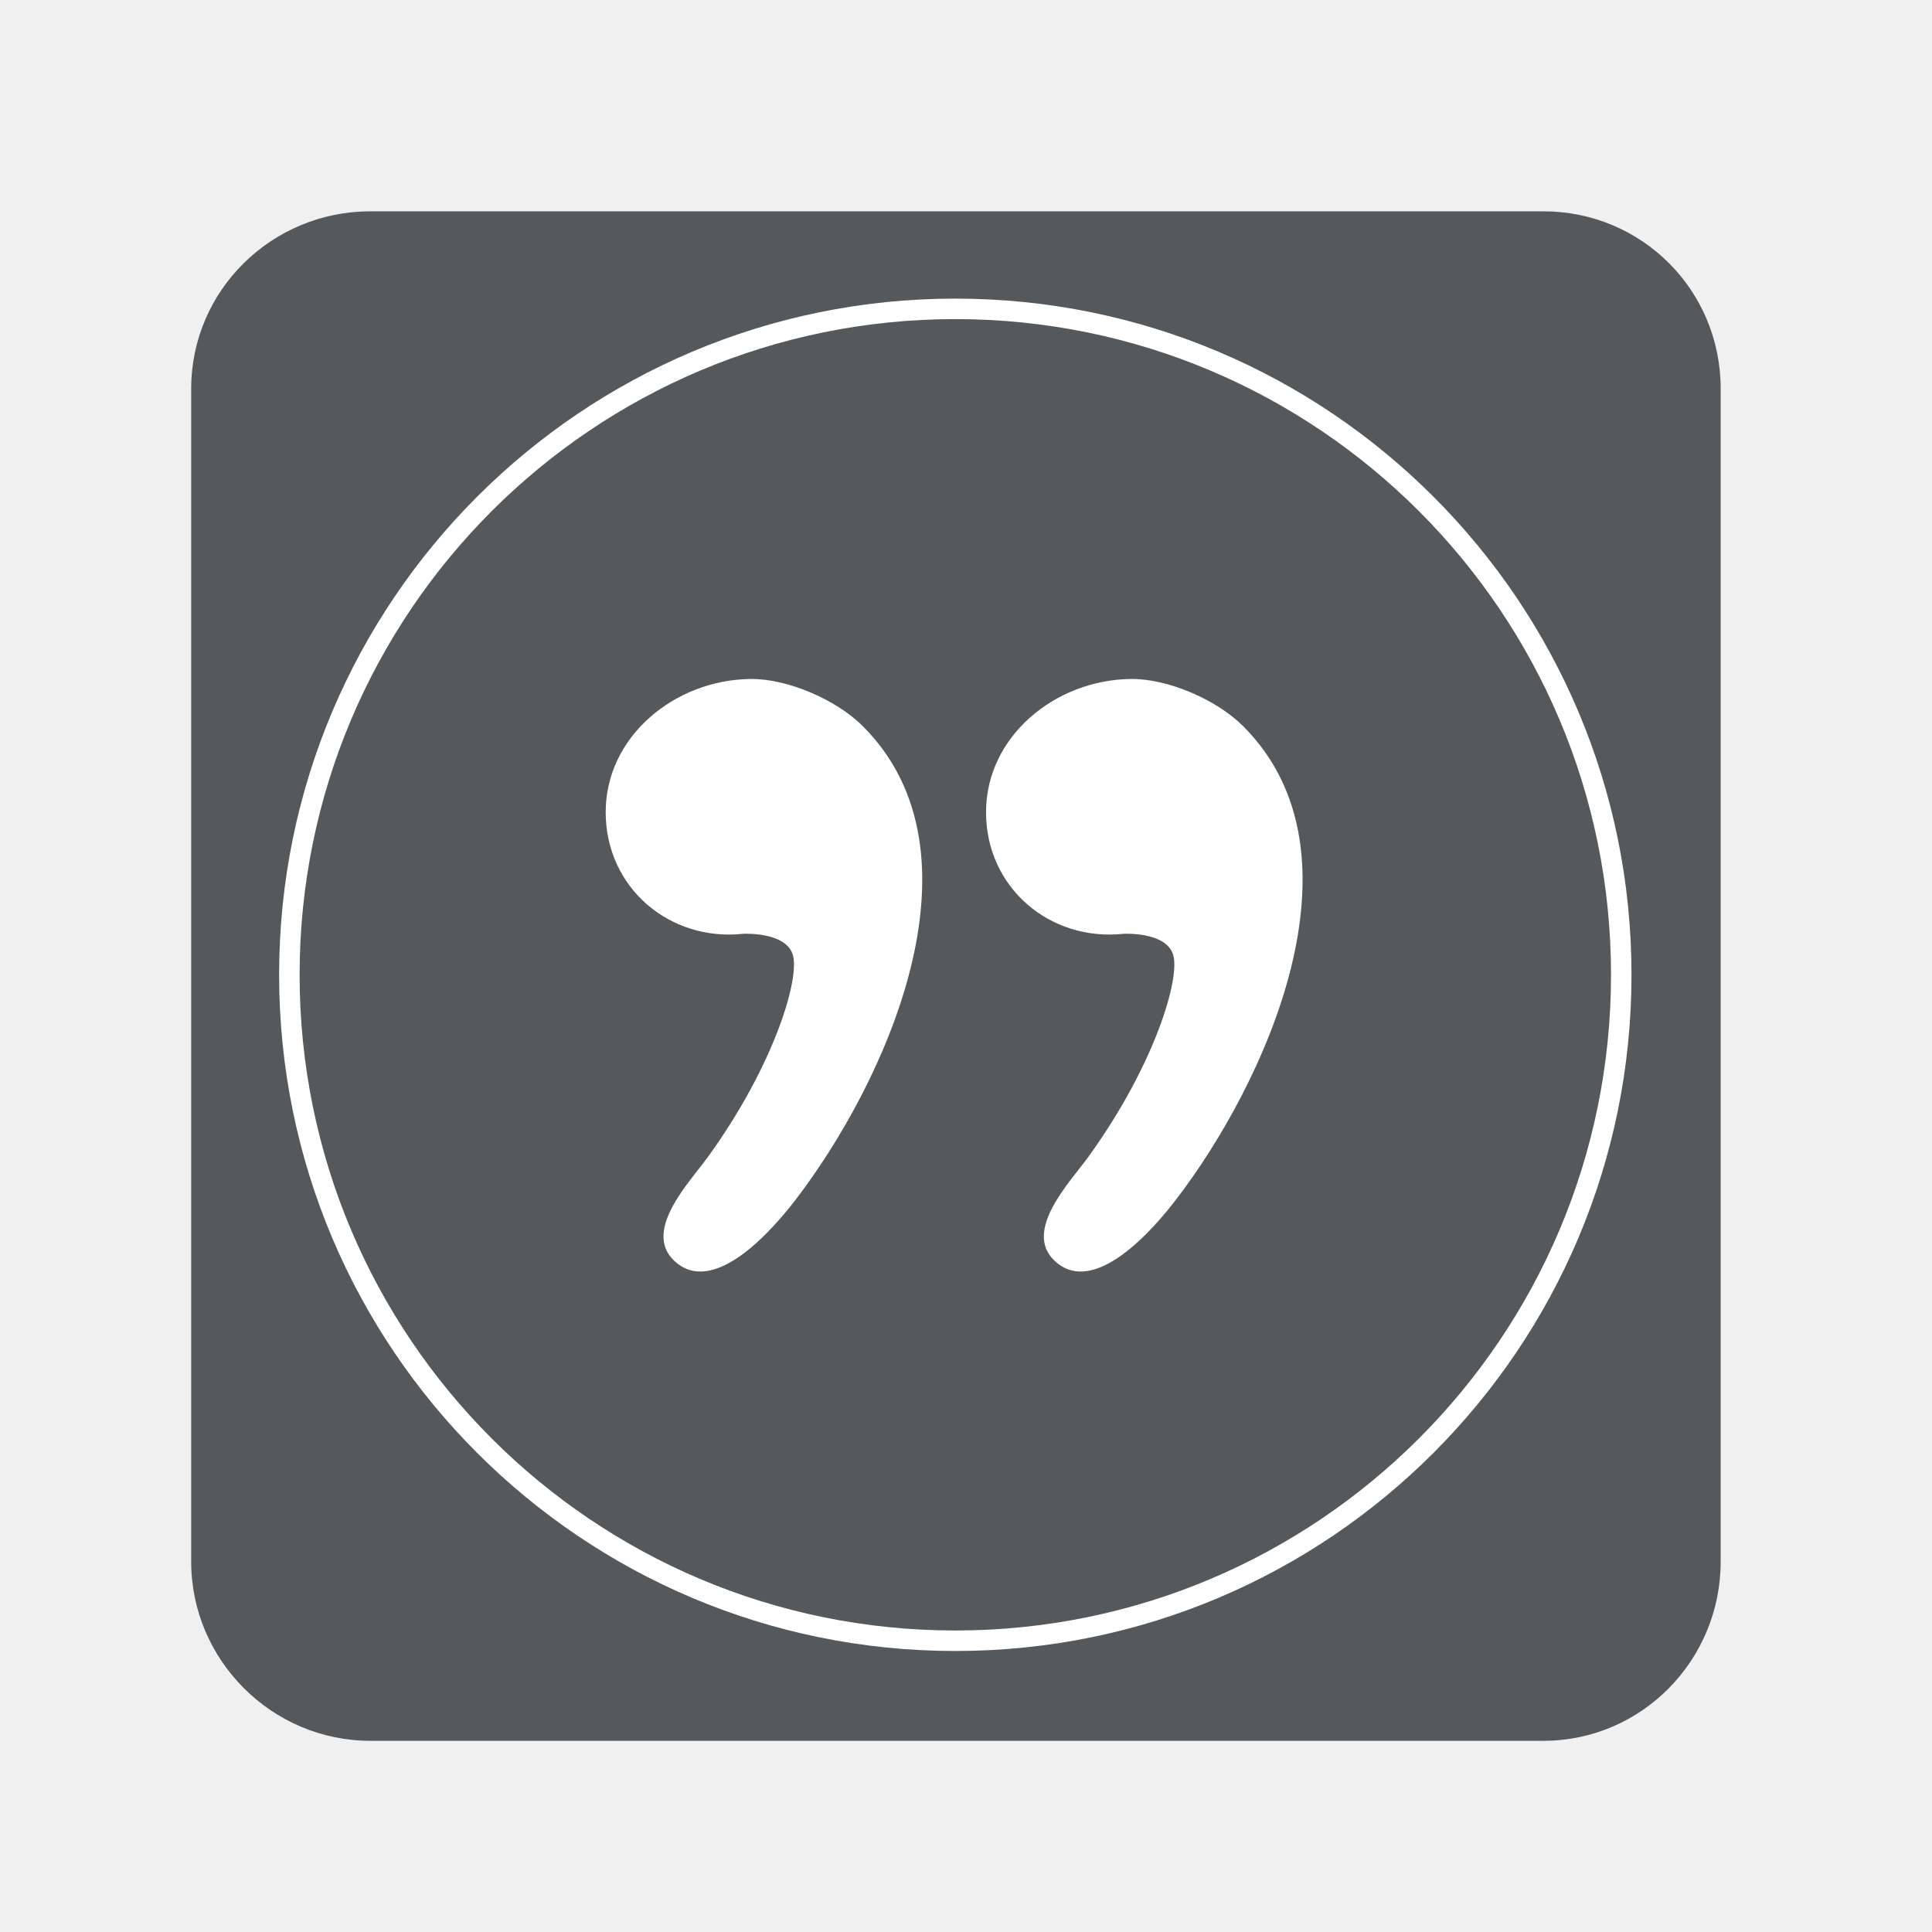
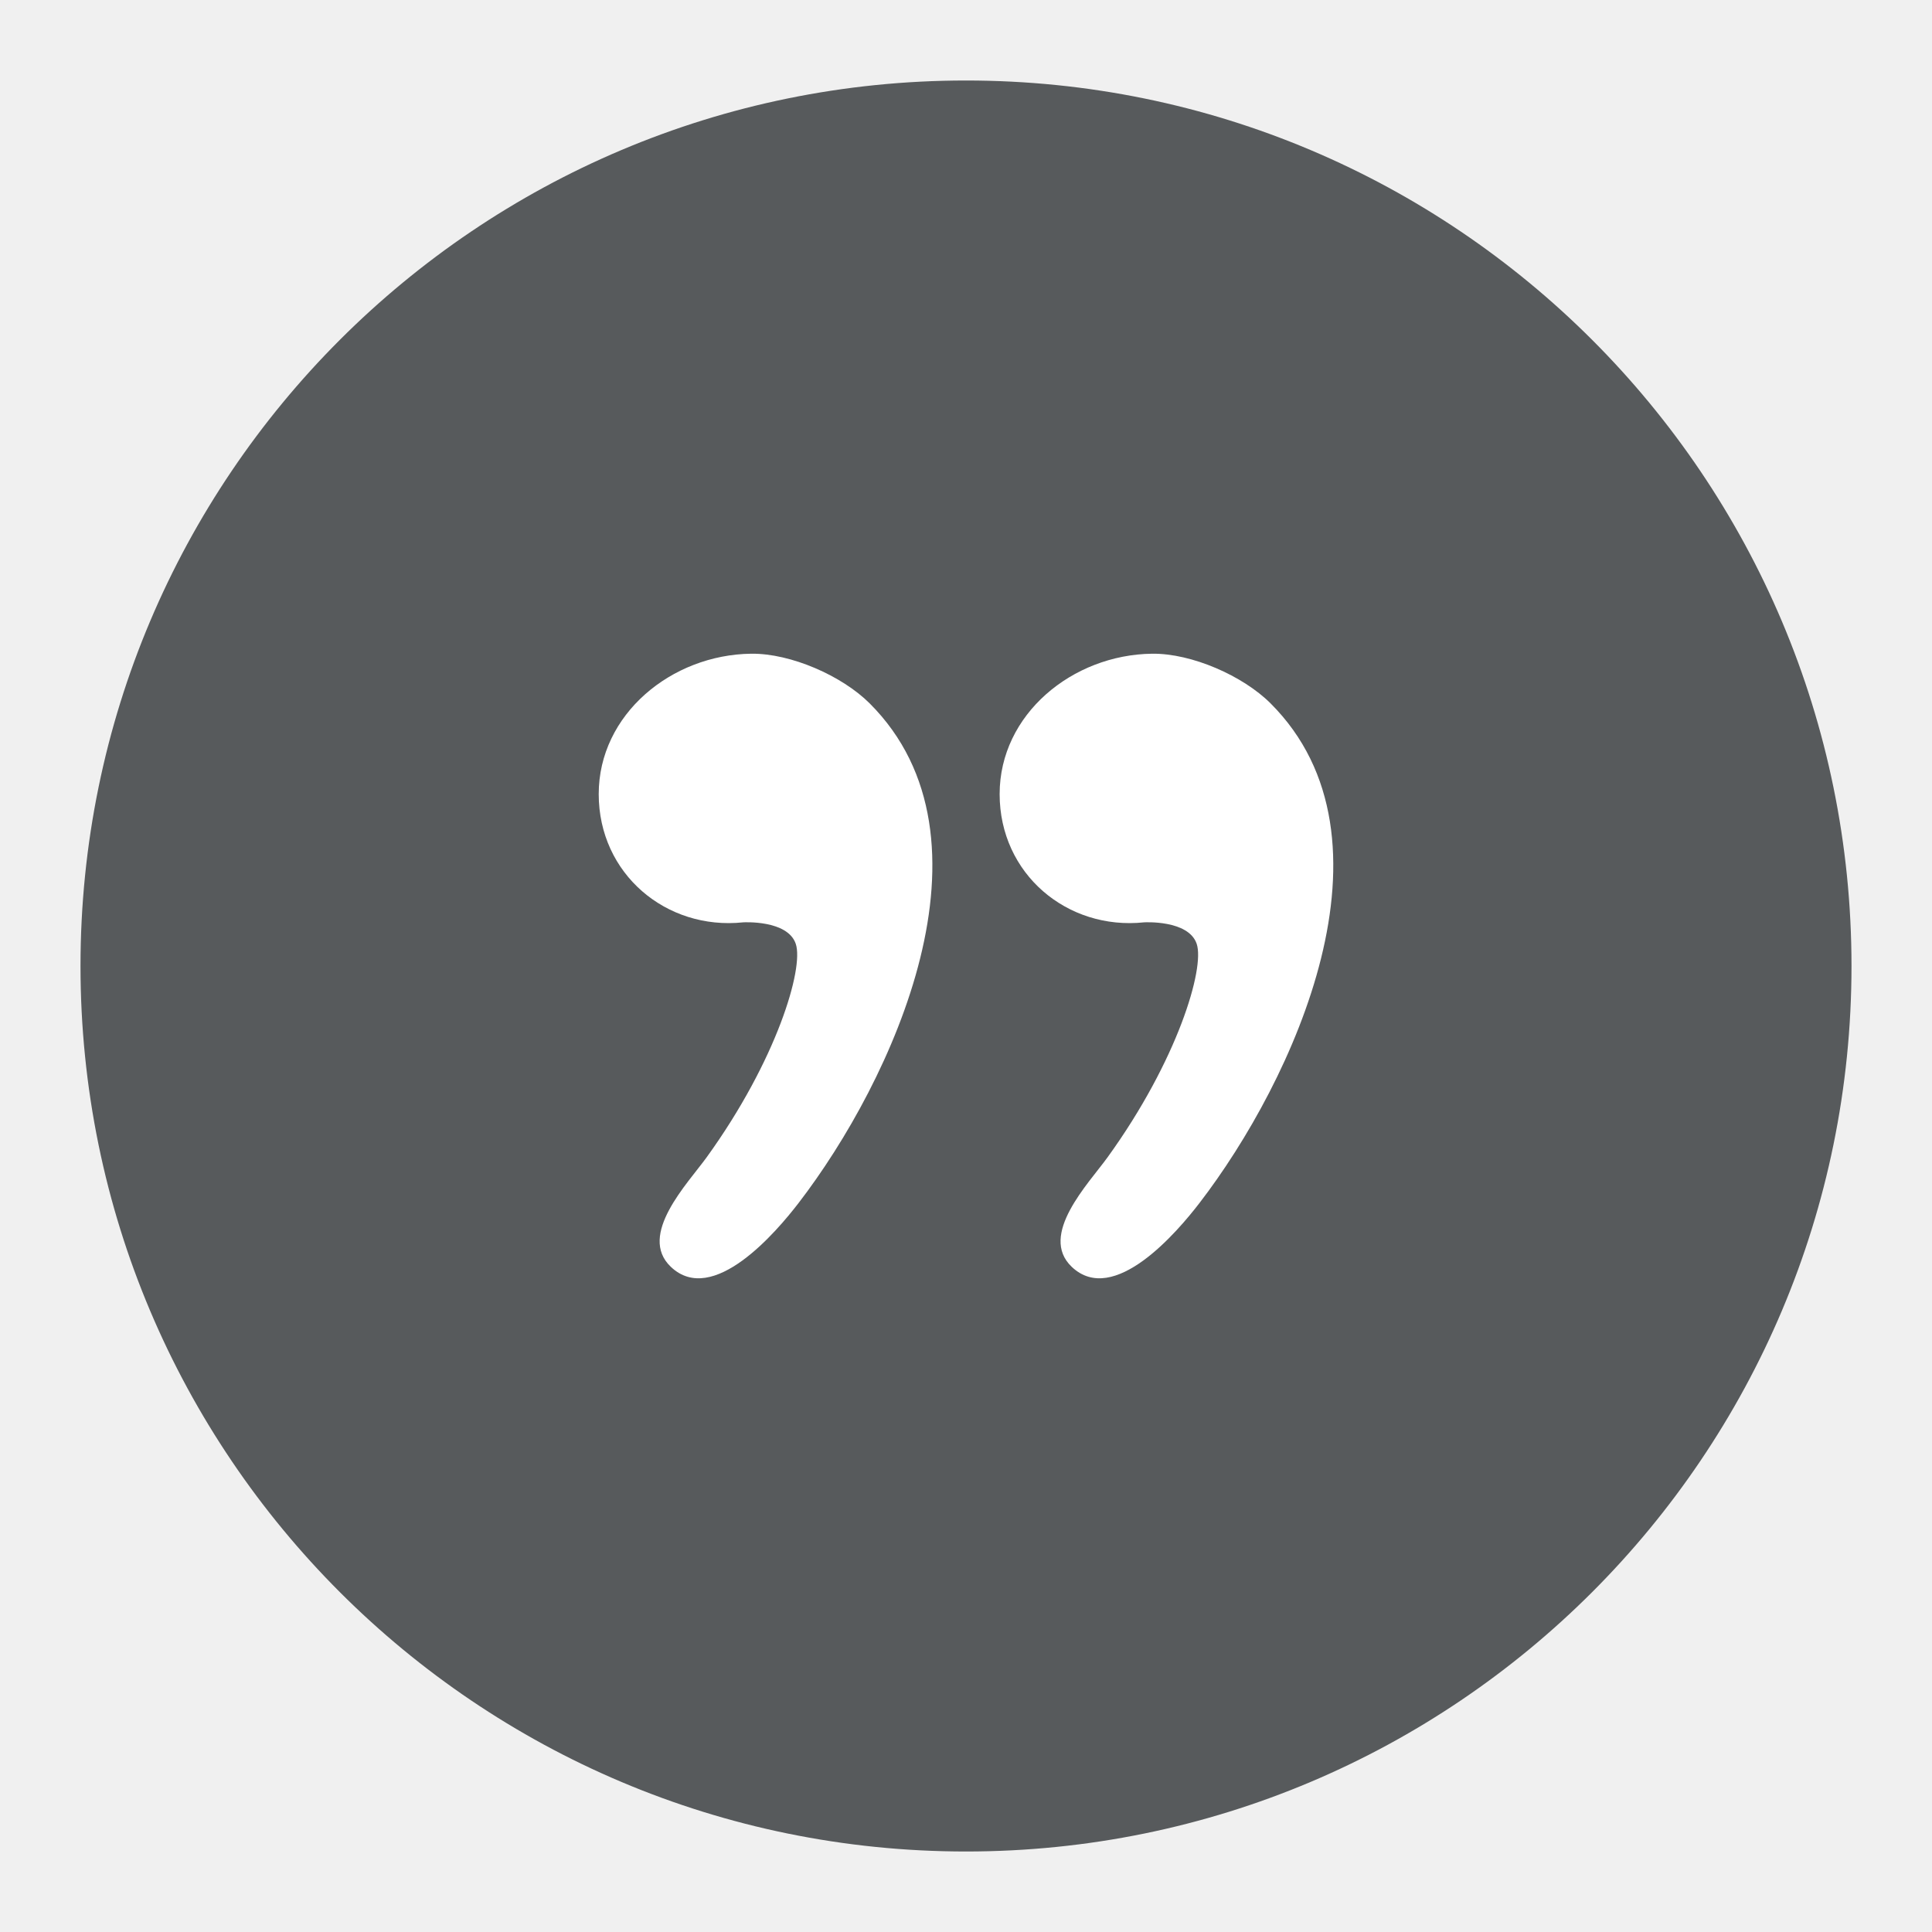
- <svg xmlns="http://www.w3.org/2000/svg" version="1.1" baseProfile="tiny" id="Layer_1" x="0px" y="0px" width="192px" height="192px" viewBox="0 0 192 192" overflow="visible" xml:space="preserve">
-   <g>
-     <g>
-       <g>
-         <path fill="#56595B" d="M153.372,21h-48.628h-1.772H36.804C27.02,21,19,28.843,19,38.627v39.418v1.771v75.379     C19,164.98,27.02,173,36.804,173h66.167h1.772h48.628c9.785,0,17.628-8.02,17.628-17.805V38.627     C171,28.843,163.157,21,153.372,21z" />
-       </g>
-     </g>
-     <g>
-       <path fill="#FFFFFF" d="M94.937,29.676c-37.112,0-67.198,30.085-67.198,67.199c0,37.112,30.086,67.198,67.198,67.198    c37.113,0,67.199-30.086,67.199-67.198C162.136,59.762,132.05,29.676,94.937,29.676z M94.937,162.037    c-35.987,0-65.162-29.174-65.162-65.162c0-35.989,29.175-65.163,65.162-65.163c35.988,0,65.164,29.174,65.164,65.163    C160.101,132.863,130.925,162.037,94.937,162.037z" />
-       <g>
-         <path fill="#FFFFFF" d="M74.574,67.476c-7.521,0.088-14.381,5.715-14.381,13.236c0,7.521,6.363,12.854,13.618,12.091     c0,0,4.2-0.255,4.963,2.036c0.764,2.292-1.781,10.944-8.397,20.106c-1.788,2.477-6.537,7.335-3.388,10.334     c3.968,3.781,9.987-3.335,12.04-6.005c8.849-11.501,19.503-34.342,6.707-47.118C83.135,69.56,78.301,67.432,74.574,67.476z" />
-         <path fill="#FFFFFF" d="M123.534,72.156c-2.6-2.596-7.434-4.724-11.161-4.68c-7.521,0.088-14.381,5.715-14.381,13.236     c0,7.521,6.363,12.854,13.617,12.091c0,0,4.201-0.255,4.965,2.036c0.763,2.292-1.781,10.944-8.398,20.106     c-1.787,2.477-6.536,7.335-3.389,10.334c3.969,3.781,9.987-3.335,12.04-6.005C125.677,107.772,136.33,84.931,123.534,72.156z" />
-       </g>
-     </g>
+ <svg xmlns="http://www.w3.org/2000/svg" version="1.1" id="Layer_1" x="0px" y="0px" width="192px" height="192px" viewBox="0 0 192 192" overflow="visible" xml:space="preserve">
+   <defs id="defs23" />
+   <circle style="fill:#575a5c;stroke-width:10.806;stroke-linecap:round;stroke-linejoin:round;stop-color:#000000" id="path874" cx="96" cy="96" r="88" />
+   <g id="g14" transform="matrix(1.054061,0,0,1.054061,-3.947076,-6.158592)">
+     <path fill="#ffffff" d="m 74.574,67.476 c -7.521,0.088 -14.381,5.715 -14.381,13.236 0,7.521 6.363,12.854 13.618,12.091 0,0 4.2,-0.255 4.963,2.036 0.764,2.292 -1.781,10.944 -8.397,20.106 -1.788,2.477 -6.537,7.335 -3.388,10.334 3.968,3.781 9.987,-3.335 12.04,-6.005 8.849,-11.501 19.503,-34.342 6.707,-47.118 -2.601,-2.596 -7.435,-4.724 -11.162,-4.68 z" id="path10" />
+     <path fill="#ffffff" d="m 123.534,72.156 c -2.6,-2.596 -7.434,-4.724 -11.161,-4.68 -7.521,0.088 -14.381,5.715 -14.381,13.236 0,7.521 6.363,12.854 13.617,12.091 0,0 4.201,-0.255 4.965,2.036 0.763,2.292 -1.781,10.944 -8.398,20.106 -1.787,2.477 -6.536,7.335 -3.389,10.334 3.969,3.781 9.987,-3.335 12.04,-6.005 8.85,-11.502 19.503,-34.343 6.707,-47.118 z" id="path12" />
  </g>
+   <style type="text/css" id="style853">
+ 	.st0{fill:#FFFFFF;}
+ </style>
+   <style type="text/css" id="style873">
+ 	.st0{fill:#2A2A2A;}
+ 	.st1{fill-rule:evenodd;clip-rule:evenodd;fill:url(#SVGID_1_);}
+ </style>
</svg>
